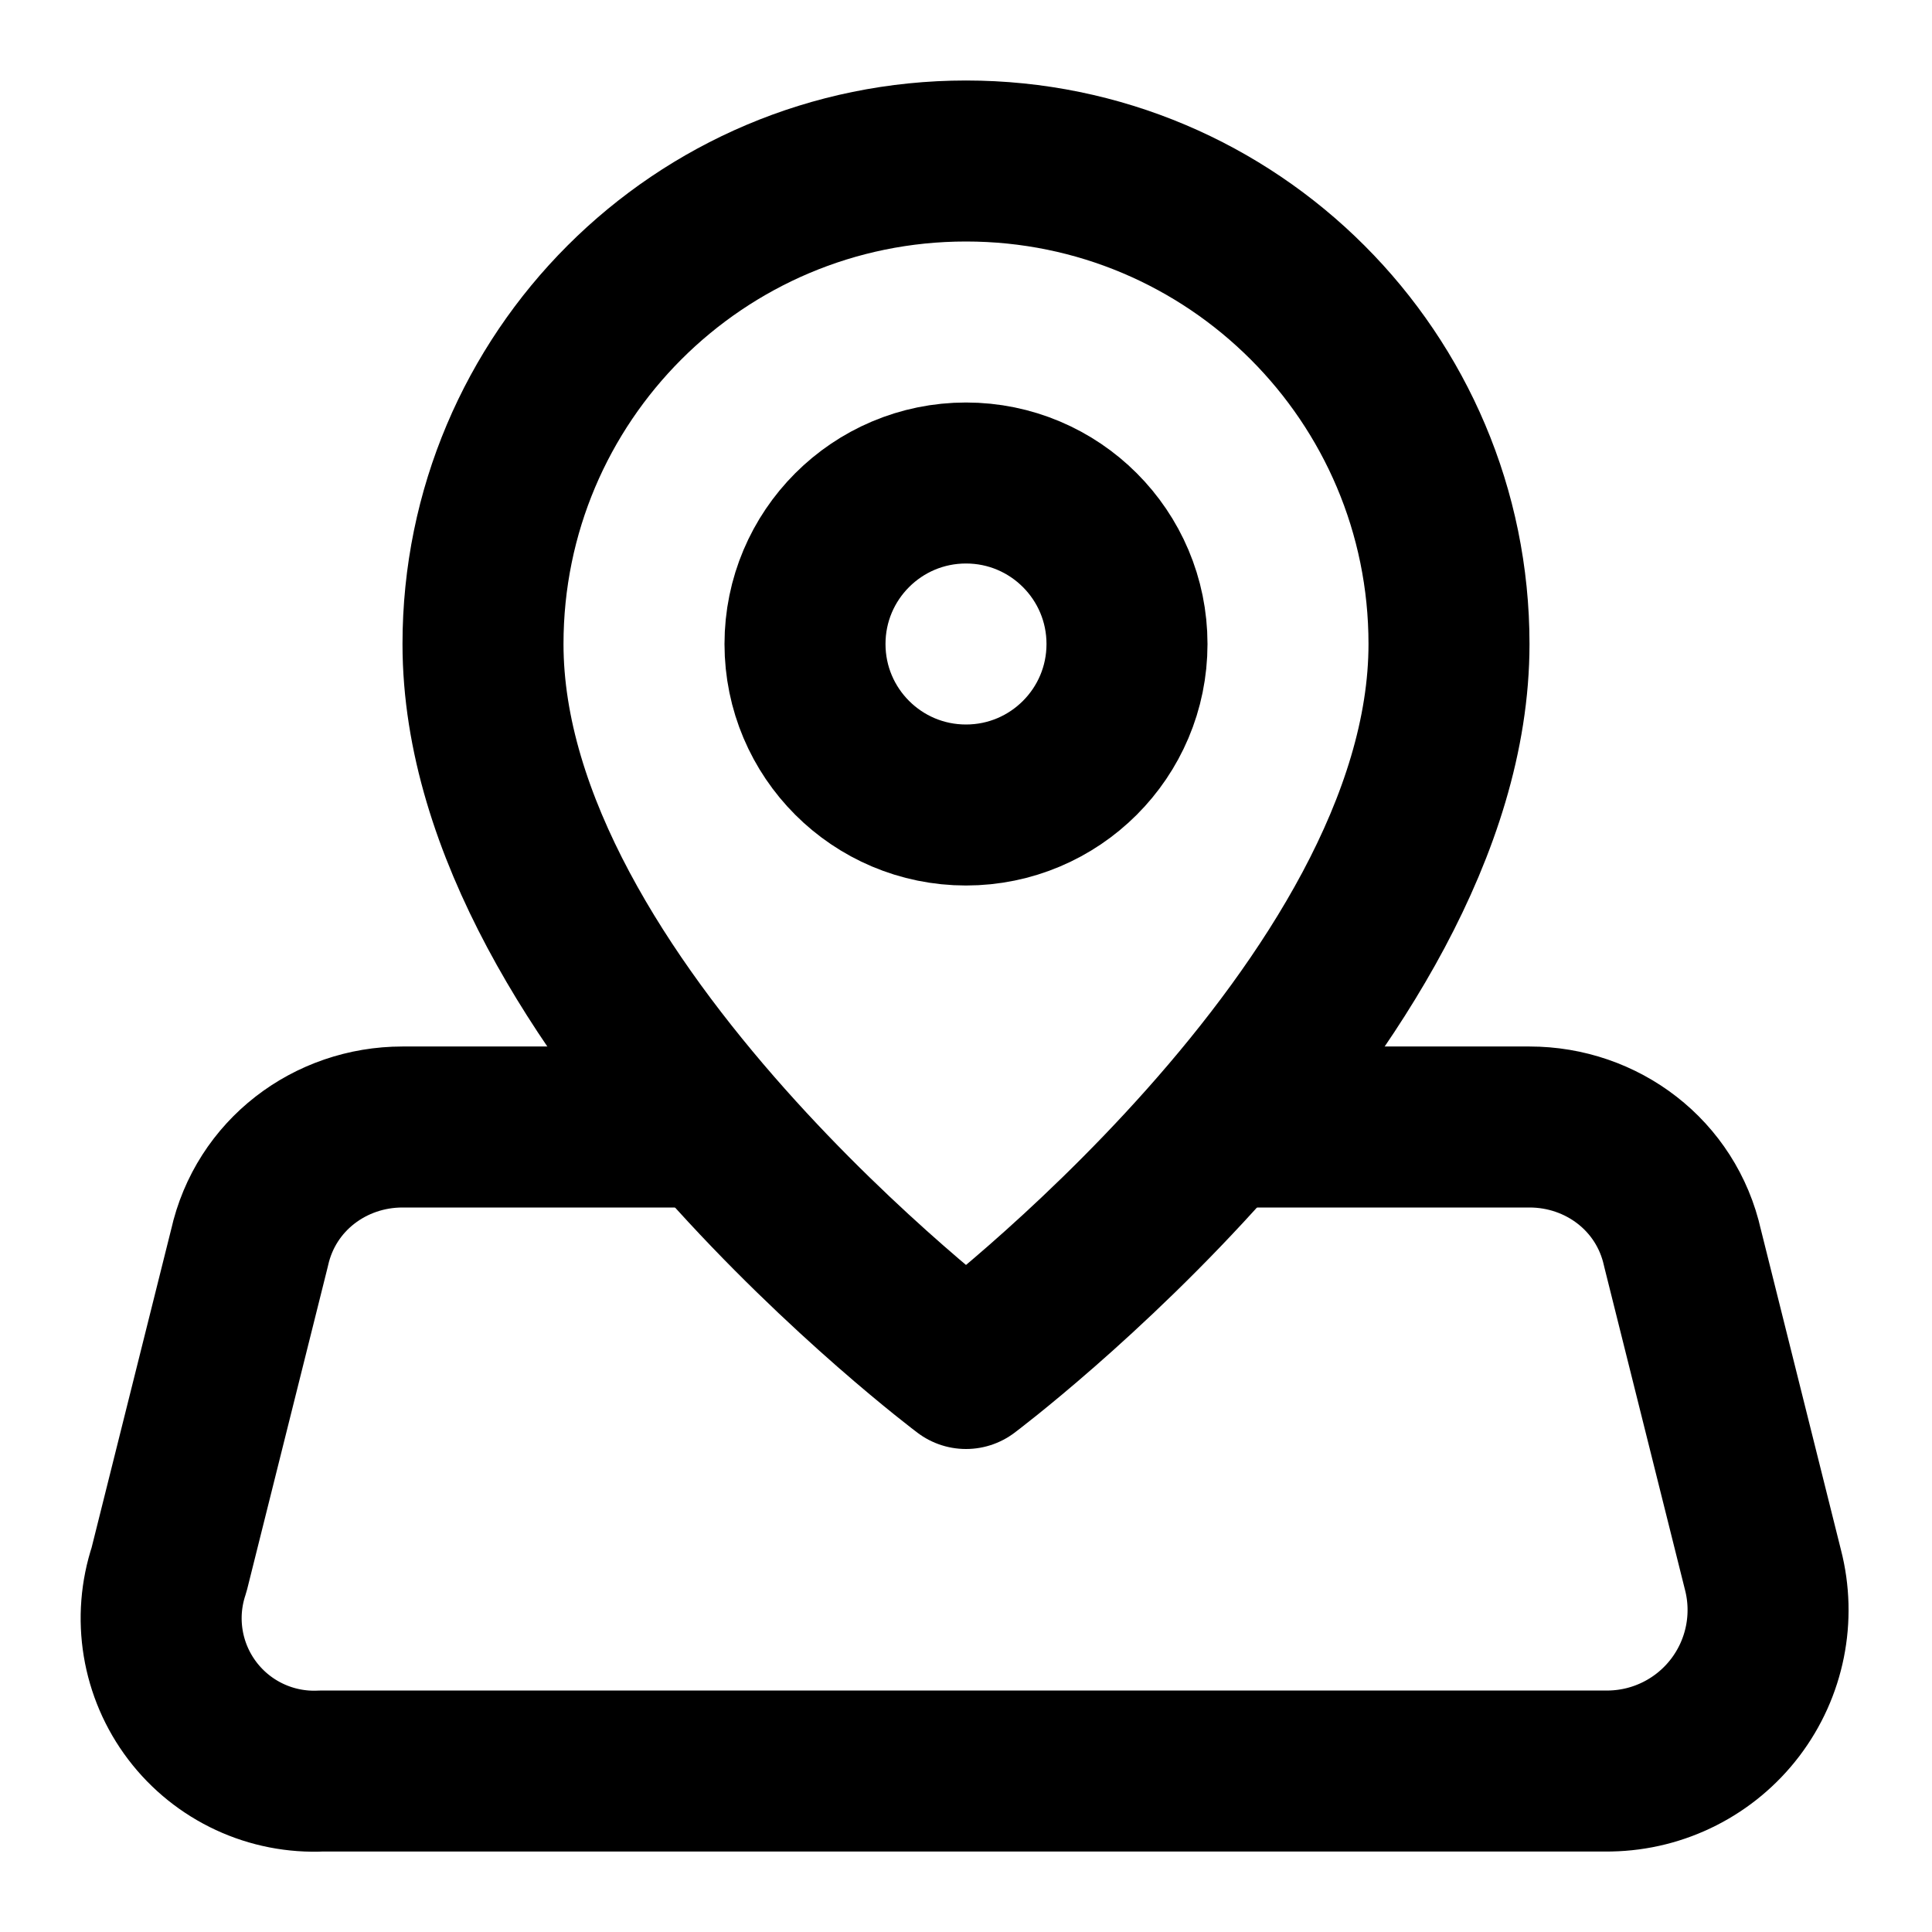
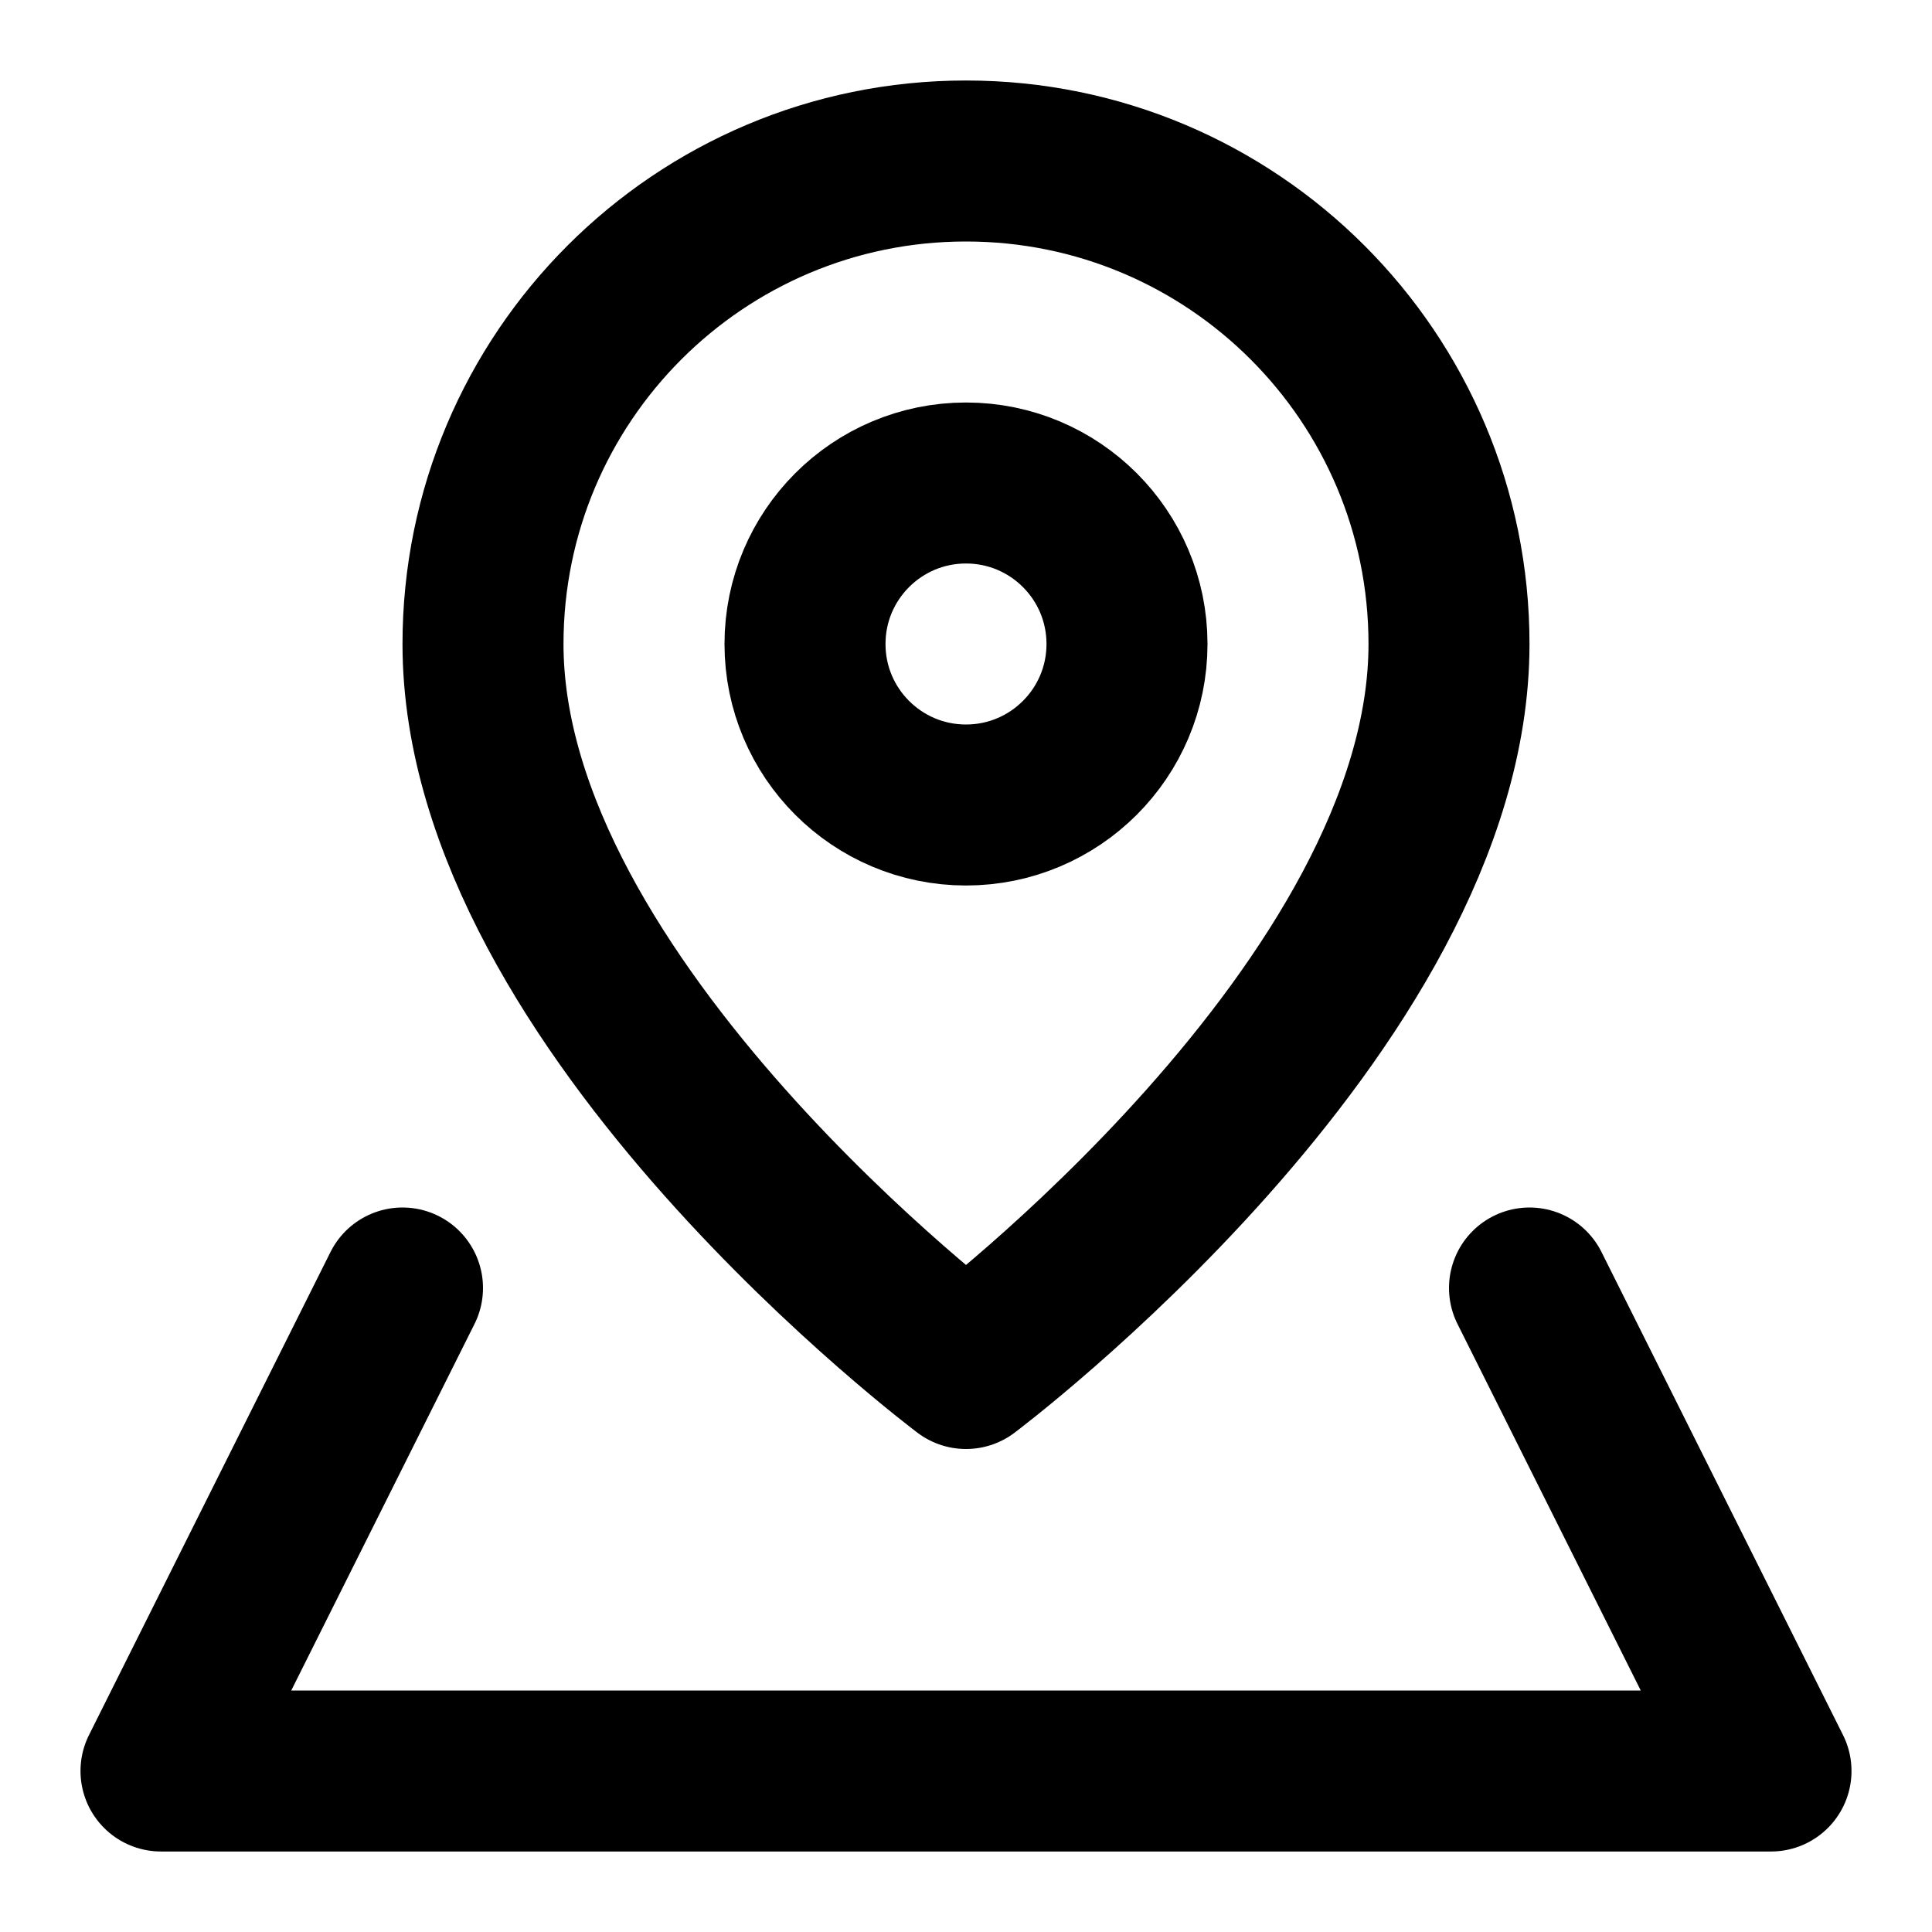
<svg xmlns="http://www.w3.org/2000/svg" width="24" height="24" viewBox="0 0 24 24" fill="none" stroke="currentColor" stroke-width="2" stroke-linecap="round" stroke-linejoin="round">
+   <circle cx="12" cy="8" r="2" />
  <path d="M18 8c0 4.5-6 9-6 9s-6-4.5-6-9a6 6 0 0 1 12 0" />
-   <circle cx="12" cy="8" r="2" />
-   <path d="M8.8 14H5c-.9 0-1.7.6-1.9 1.5l-1 4A1.9 1.9 0 0 0 4 22h16a2 2 0 0 0 1.9-2.5l-1-4c-.2-.9-1-1.5-1.9-1.5h-3.8" />
+   <path d="m5 16-3 6h20l-3-6" />
</svg>
